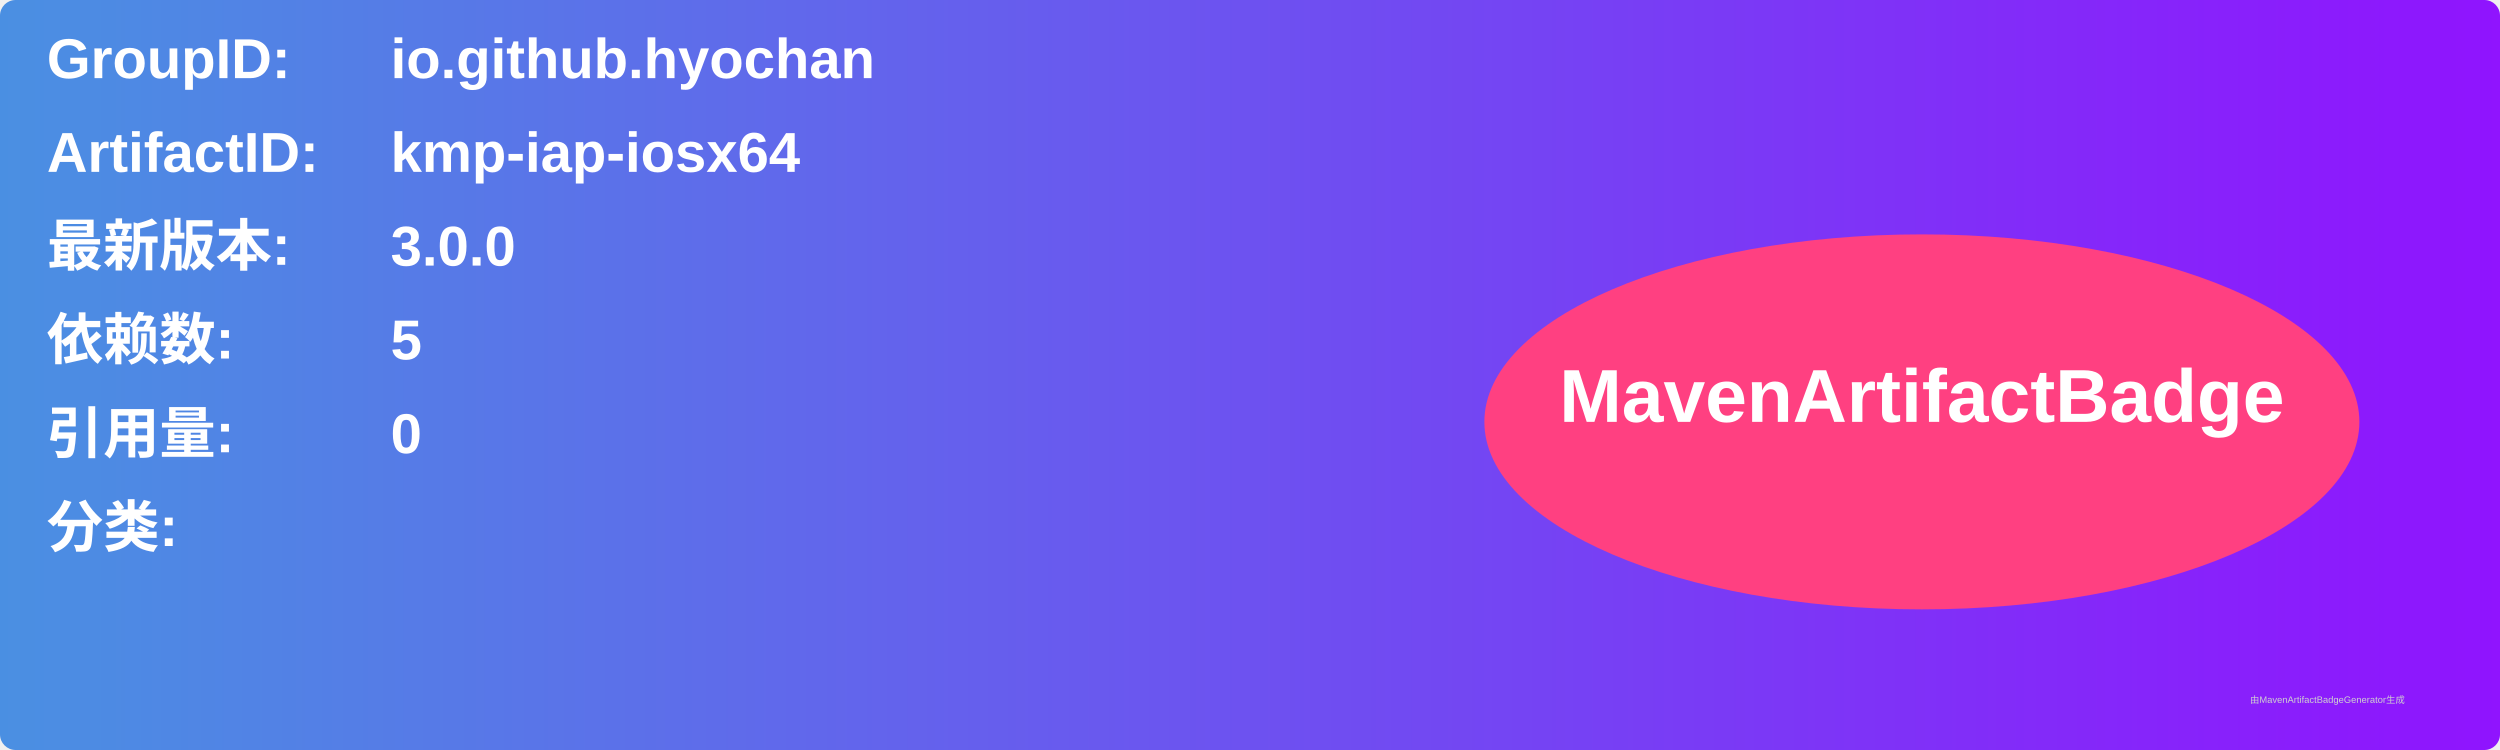
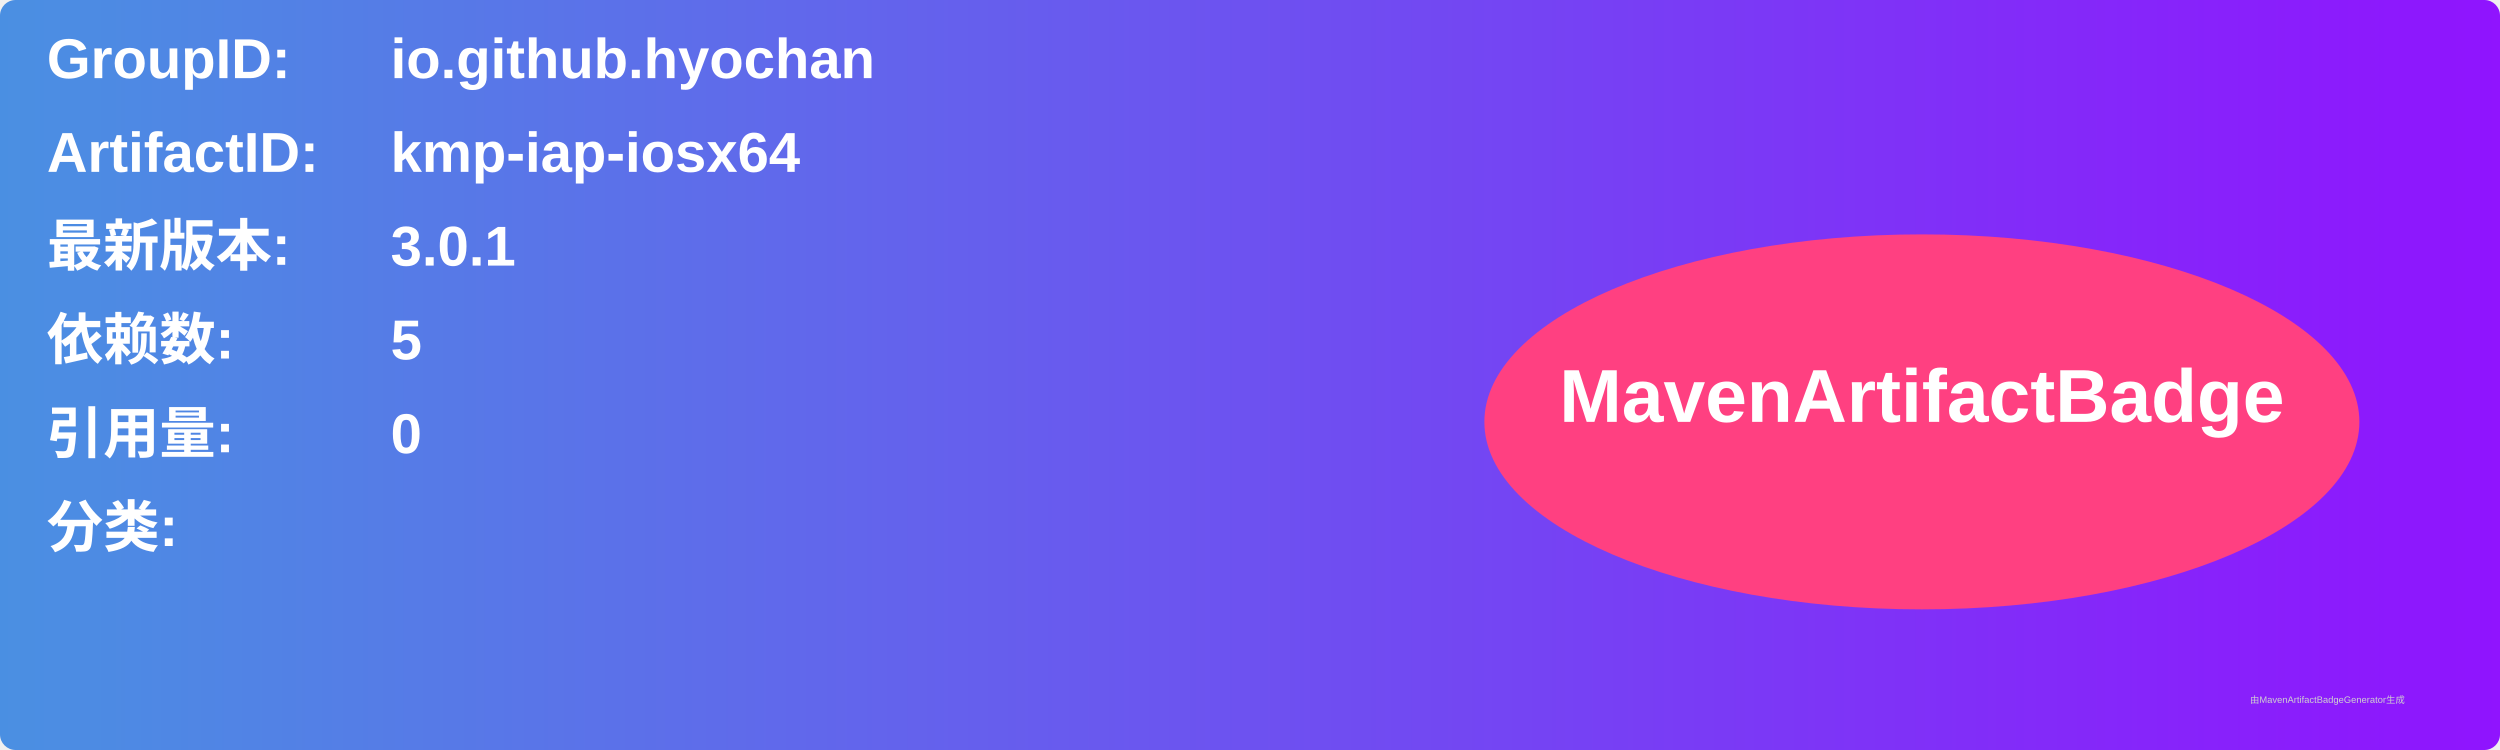
<svg xmlns="http://www.w3.org/2000/svg" width="800" height="240" viewBox="0 0 800 240">
  <linearGradient id="grad" x1="0%" y1="0%" x2="100%" y2="0%">
    <stop offset="0%" stop-color="#4a90e2" />
    <stop offset="100%" stop-color="#9013fe" />
  </linearGradient>
  <rect width="100%" height="100%" rx="5" ry="5" fill="url(#grad)" />
  <g transform="translate(15, 15)">
    <text x="0" y="10" font-family="Arial" font-size="18" fill="white" font-weight="bold" width="260">GroupID:</text>
    <text x="110" y="10" font-family="Arial" font-size="18" fill="white" font-weight="bold" width="460">io.github.hyochan</text>
    <text x="0" y="40" font-family="Arial" font-size="18" fill="white" font-weight="bold" width="260">ArtifactID:</text>
    <text x="110" y="40" font-family="Arial" font-size="18" fill="white" font-weight="bold" width="460">kmp-iap-iosx64</text>
    <text x="0" y="70" font-family="Arial" font-size="18" fill="white" font-weight="bold">最新版本:</text>
    <text x="110" y="70" font-family="Arial" font-size="18" fill="white" font-weight="bold">
-       <tspan font-weight="bold">3.0.0</tspan>
+       <tspan font-weight="bold">3.0.1</tspan>
    </text>
    <text x="0" y="100" font-family="Arial" font-size="18" fill="white" font-weight="bold">依赖数: </text>
    <text x="110" y="100" font-family="Arial" font-size="18" fill="white">
      <tspan font-weight="bold">5</tspan>
    </text>
    <text x="0" y="130" font-family="Arial" font-size="18" fill="white" font-weight="bold">引用量: </text>
    <text x="110" y="130" font-family="Arial" font-size="18" fill="white">
      <tspan font-weight="bold">0</tspan>
    </text>
    <text x="0" y="160" font-family="Arial" font-size="18" fill="white" font-weight="bold">分类:</text>
    <text x="10" y="190" font-family="Arial" font-size="10" fill="white">
      <tspan font-weight="bold" />
    </text>
    <ellipse cx="600" cy="120" rx="140" ry="60" fill="#ff4081" />
    <text x="600" y="120" text-anchor="middle" font-family="Arial" font-size="24" fill="white" font-weight="bold">MavenArtifactBadge</text>
  </g>
  <text x="720" y="225" font-family="Arial" font-size="3" fill="#d0d0d0">由MavenArtifactBadgeGenerator生成</text>
</svg>
